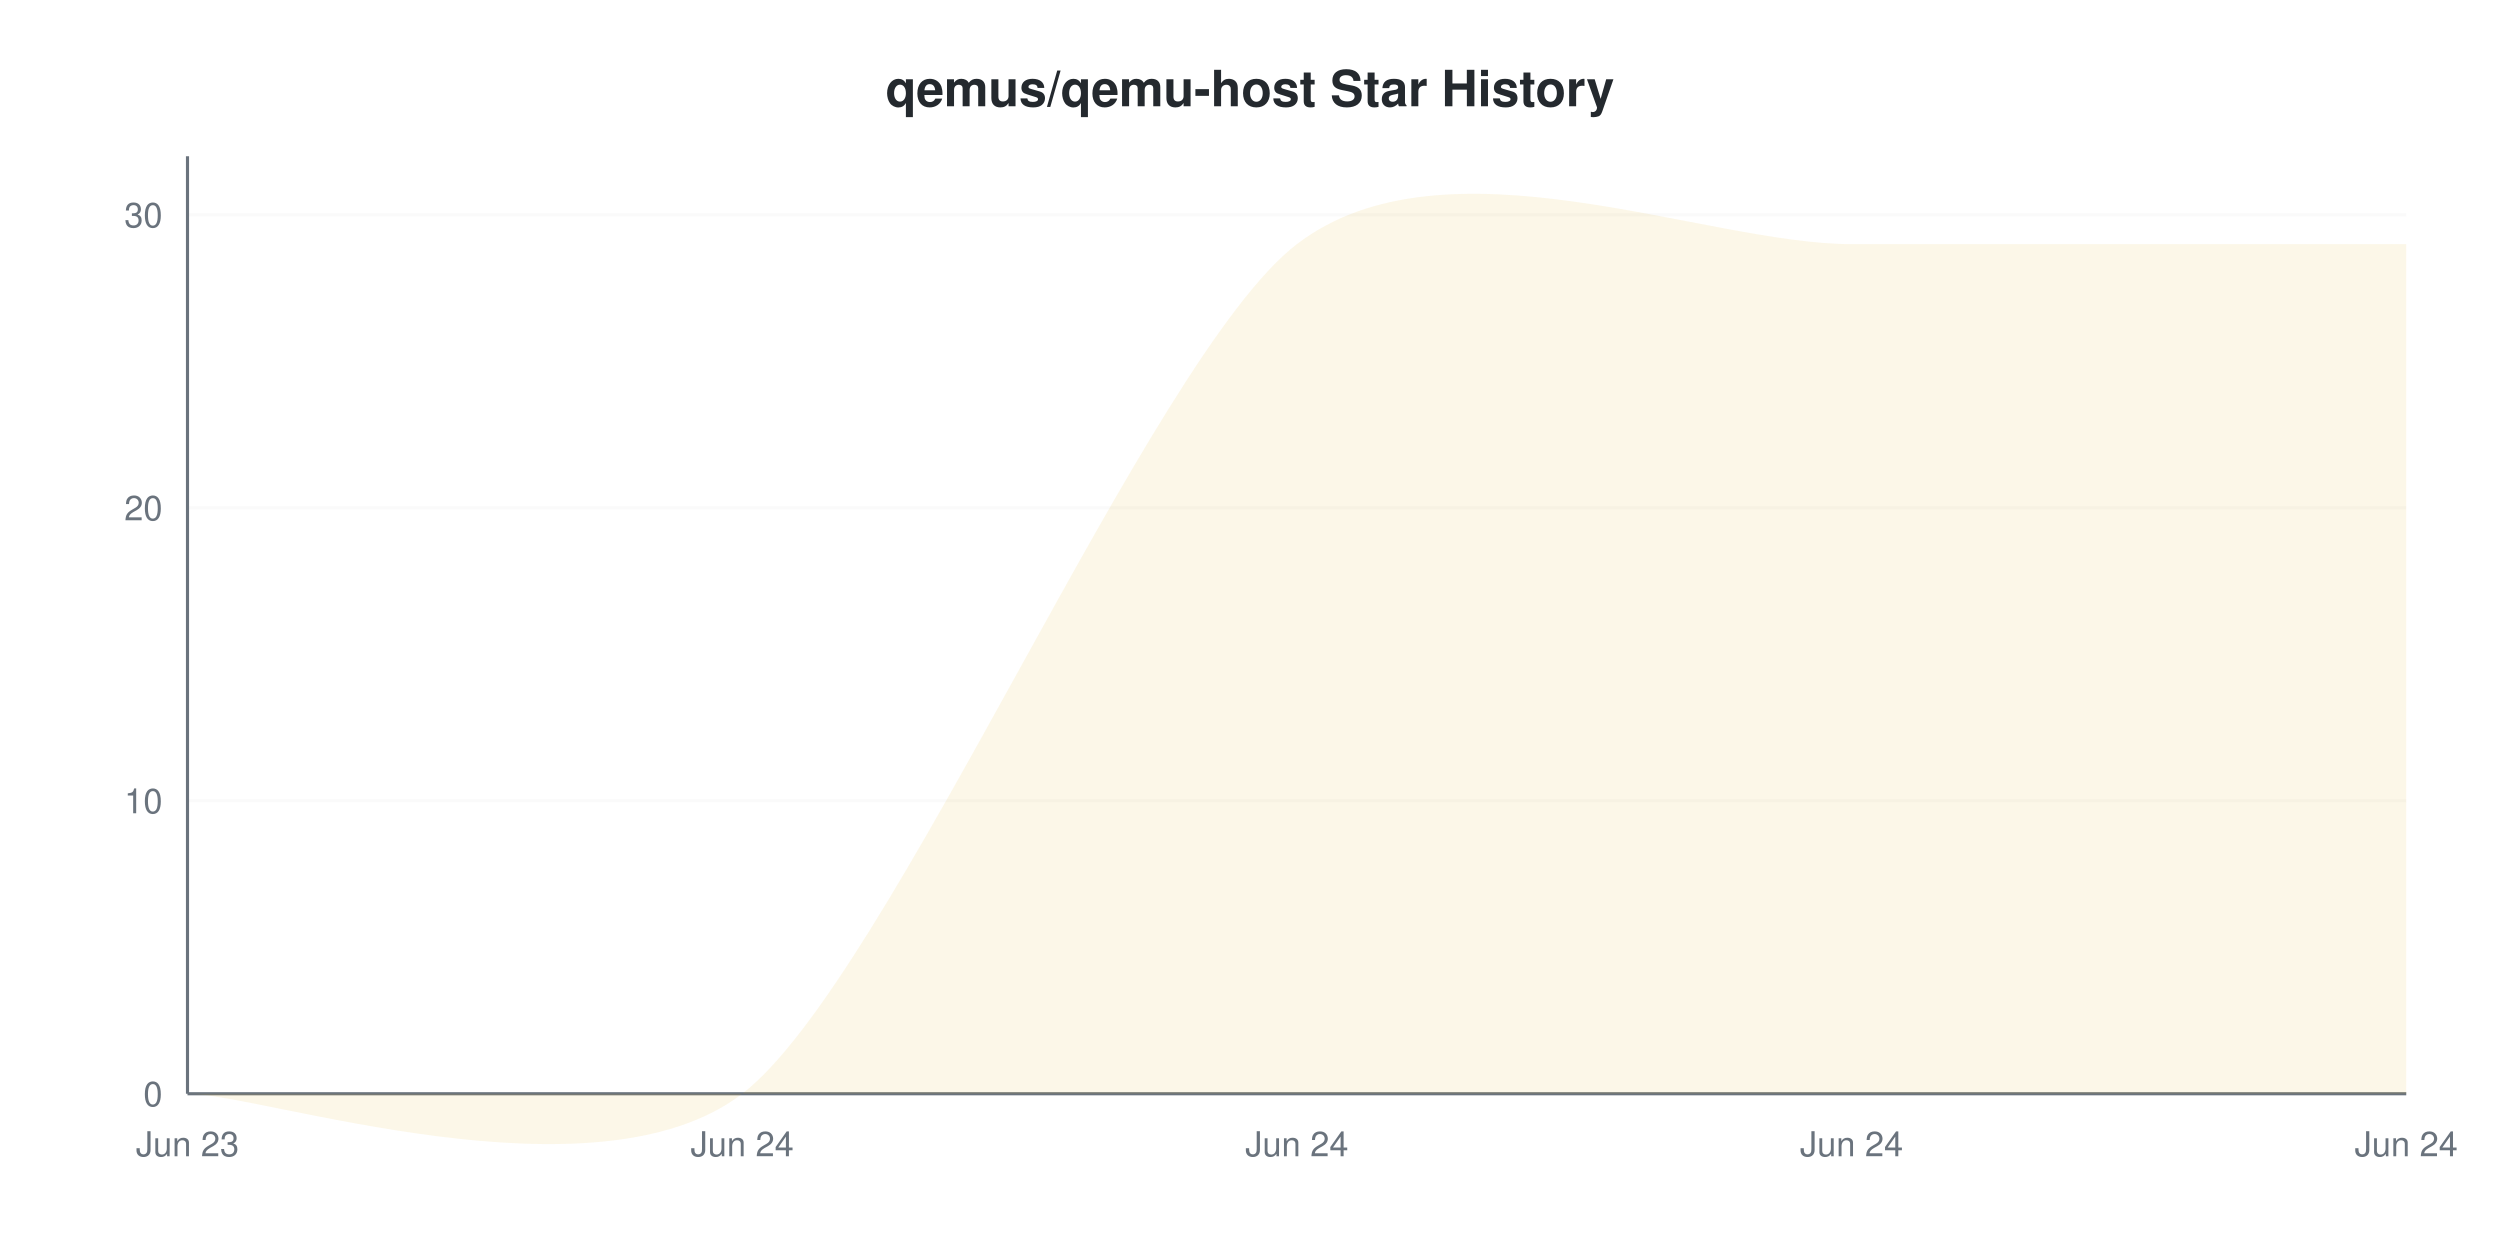
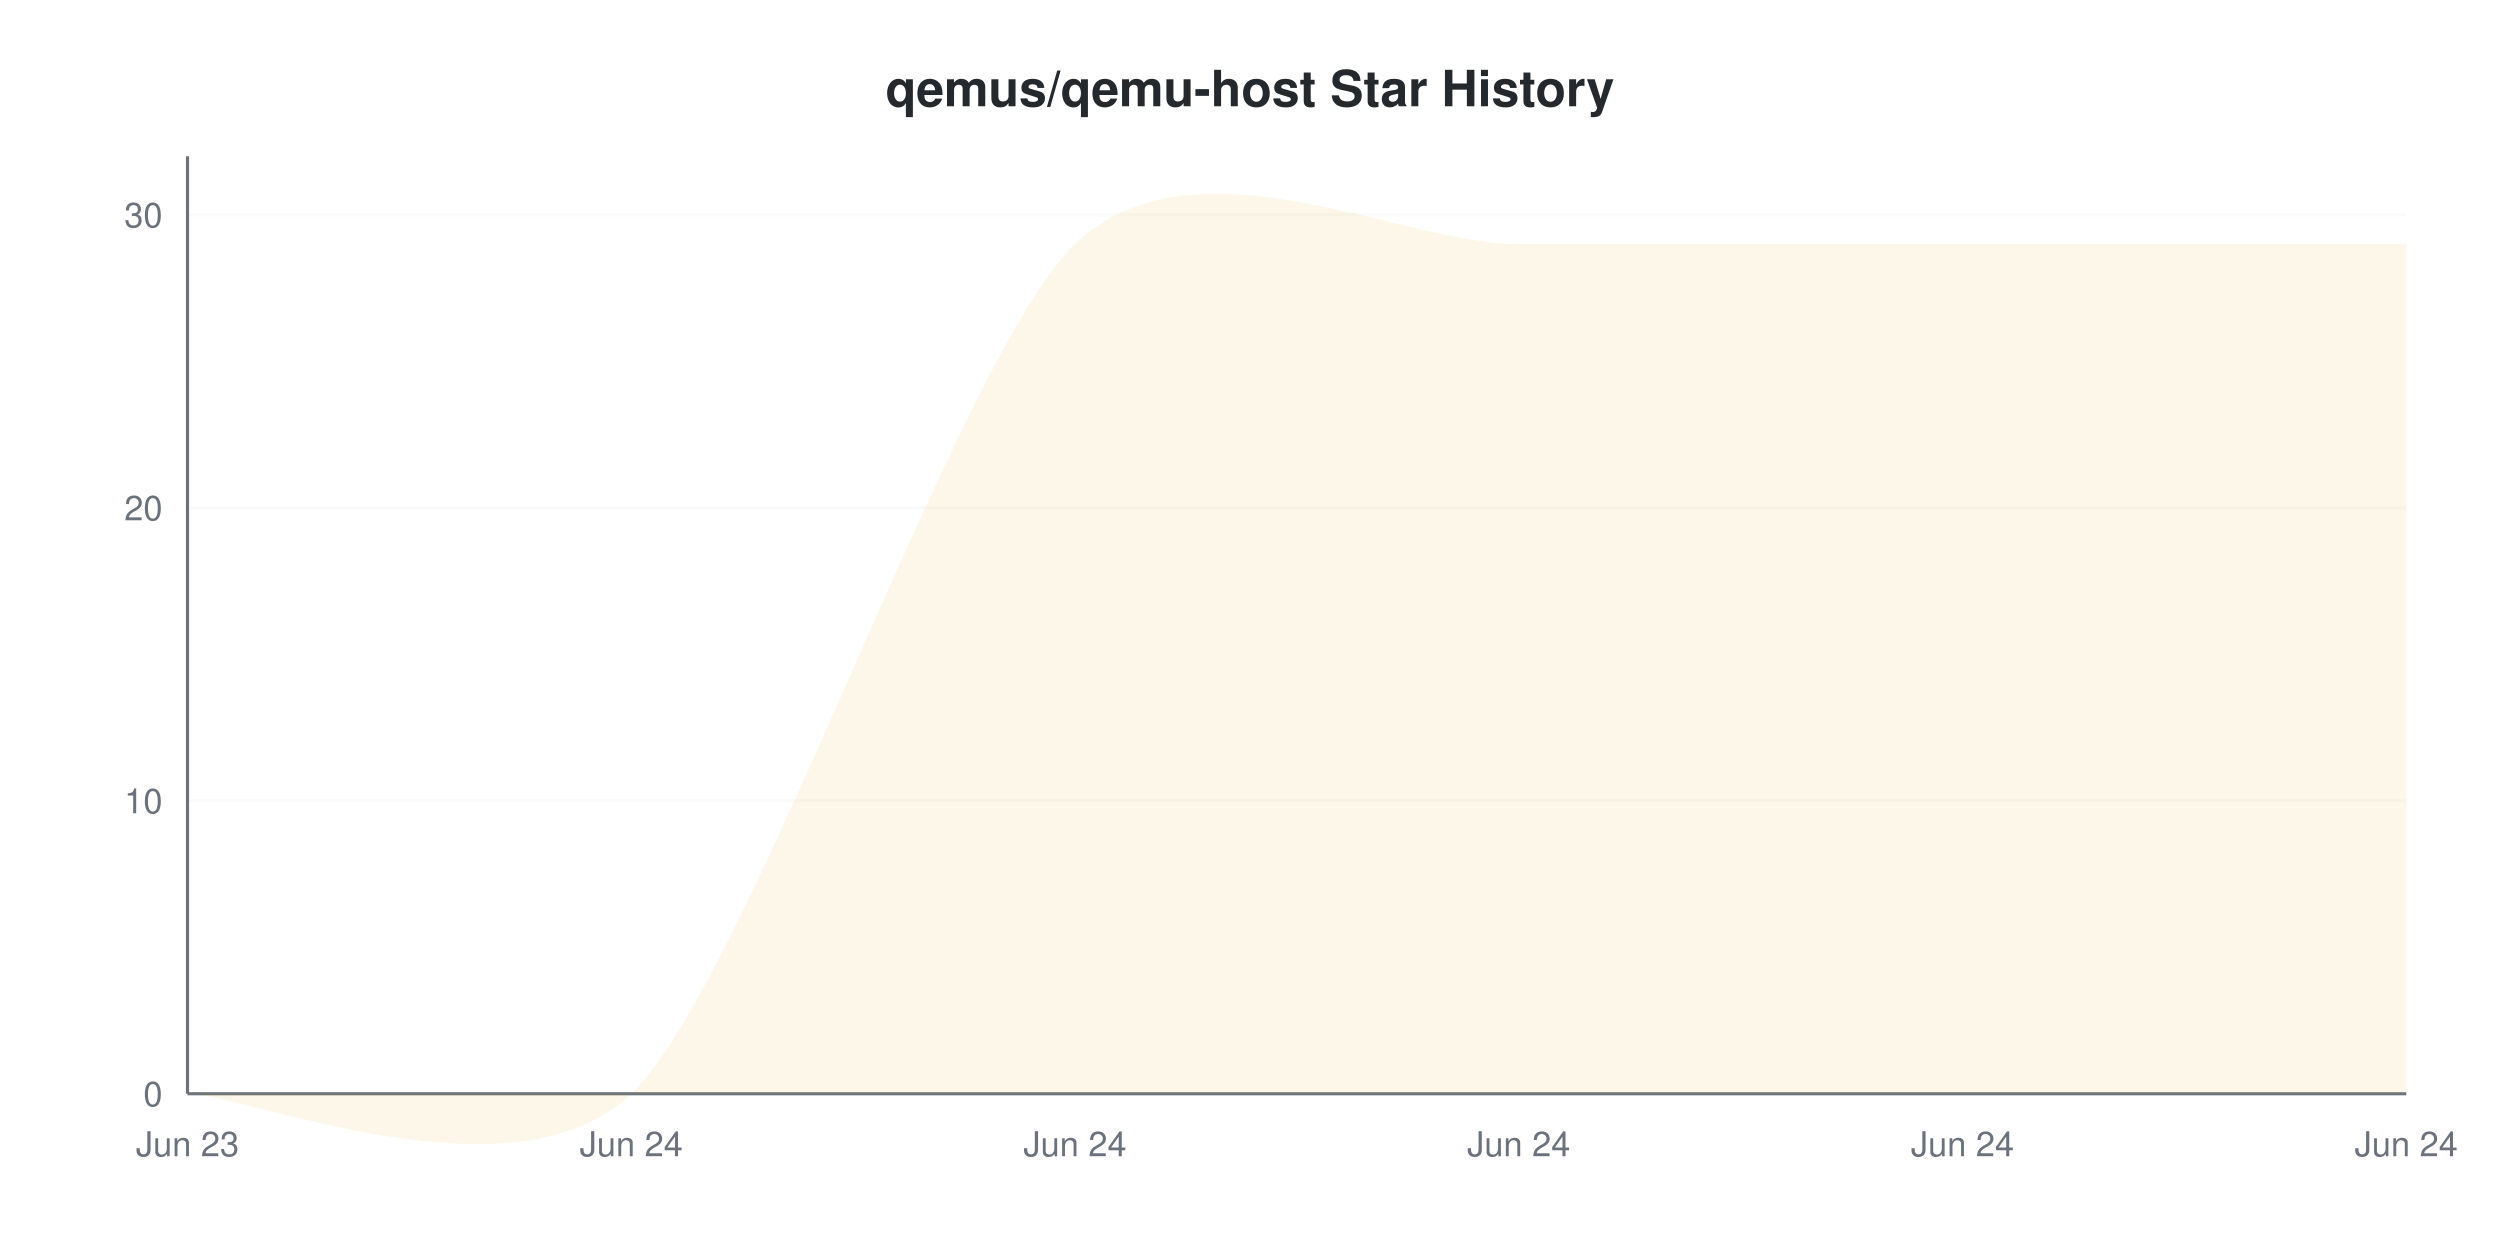
<svg xmlns="http://www.w3.org/2000/svg" viewBox="0 0 800 400" width="800" height="400">
  <style>
    @keyframes drawLine {
      to { stroke-dashoffset: 0; }
    }
    @keyframes fadeInPoint {
      from { opacity: 0; }
      to { opacity: 1; }
    }
    .data-line-0 {
-       stroke-dasharray: 1286;
-       stroke-dashoffset: 1286;
+       stroke-dasharray: 1313;
+       stroke-dashoffset: 1313;
      animation: drawLine 2s ease-out forwards;
    }
    .data-point {
      opacity: 0;
      animation: fadeInPoint 0.5s ease-out forwards;
    }
    .chart-bg { fill: #fff; }
    .chart-text { fill: #24292e; }
    .chart-muted { fill: #6a737d; }
    .chart-grid { stroke: #eee; }
    .chart-axis { stroke: #6a737d; }
    @media (prefers-color-scheme: dark) {
      .chart-bg { fill: #0d1117; }
      .chart-text { fill: #e6edf3; }
      .chart-muted { fill: #8b949e; }
      .chart-grid { stroke: #21262d; }
      .chart-axis { stroke: #8b949e; }
    }
  </style>
  <rect width="800" height="400" class="chart-bg" />
  <text x="400" y="34" text-anchor="middle" class="chart-text" font-size="16" font-weight="bold" font-family="-apple-system, BlinkMacSystemFont, 'Segoe UI', Helvetica, Arial, sans-serif">qemus/qemu-host Star History</text>
  <g class="grid">
    <line x1="60" y1="350" x2="770" y2="350" class="chart-grid" stroke-opacity="0.3" />
    <text x="52" y="354" text-anchor="end" class="chart-muted" font-size="11" font-family="-apple-system, BlinkMacSystemFont, 'Segoe UI', Helvetica, Arial, sans-serif">0</text>
    <line x1="60" y1="256.25" x2="770" y2="256.25" class="chart-grid" stroke-opacity="0.3" />
    <text x="52" y="260.25" text-anchor="end" class="chart-muted" font-size="11" font-family="-apple-system, BlinkMacSystemFont, 'Segoe UI', Helvetica, Arial, sans-serif">10</text>
    <line x1="60" y1="162.5" x2="770" y2="162.5" class="chart-grid" stroke-opacity="0.3" />
    <text x="52" y="166.5" text-anchor="end" class="chart-muted" font-size="11" font-family="-apple-system, BlinkMacSystemFont, 'Segoe UI', Helvetica, Arial, sans-serif">20</text>
    <line x1="60" y1="68.75" x2="770" y2="68.75" class="chart-grid" stroke-opacity="0.3" />
    <text x="52" y="72.75" text-anchor="end" class="chart-muted" font-size="11" font-family="-apple-system, BlinkMacSystemFont, 'Segoe UI', Helvetica, Arial, sans-serif">30</text>
  </g>
  <g class="milestones">
    
  </g>
  <g class="x-axis">
    <text x="60" y="370" text-anchor="middle" class="chart-muted" font-size="11" font-family="-apple-system, BlinkMacSystemFont, 'Segoe UI', Helvetica, Arial, sans-serif">Jun 23</text>
-     <text x="237.5" y="370" text-anchor="middle" class="chart-muted" font-size="11" font-family="-apple-system, BlinkMacSystemFont, 'Segoe UI', Helvetica, Arial, sans-serif">Jun 24</text>
-     <text x="415" y="370" text-anchor="middle" class="chart-muted" font-size="11" font-family="-apple-system, BlinkMacSystemFont, 'Segoe UI', Helvetica, Arial, sans-serif">Jun 24</text>
-     <text x="592.5" y="370" text-anchor="middle" class="chart-muted" font-size="11" font-family="-apple-system, BlinkMacSystemFont, 'Segoe UI', Helvetica, Arial, sans-serif">Jun 24</text>
+     <text x="202" y="370" text-anchor="middle" class="chart-muted" font-size="11" font-family="-apple-system, BlinkMacSystemFont, 'Segoe UI', Helvetica, Arial, sans-serif">Jun 24</text>
+     <text x="344" y="370" text-anchor="middle" class="chart-muted" font-size="11" font-family="-apple-system, BlinkMacSystemFont, 'Segoe UI', Helvetica, Arial, sans-serif">Jun 24</text>
+     <text x="486" y="370" text-anchor="middle" class="chart-muted" font-size="11" font-family="-apple-system, BlinkMacSystemFont, 'Segoe UI', Helvetica, Arial, sans-serif">Jun 24</text>
+     <text x="628" y="370" text-anchor="middle" class="chart-muted" font-size="11" font-family="-apple-system, BlinkMacSystemFont, 'Segoe UI', Helvetica, Arial, sans-serif">Jun 24</text>
    <text x="770" y="370" text-anchor="middle" class="chart-muted" font-size="11" font-family="-apple-system, BlinkMacSystemFont, 'Segoe UI', Helvetica, Arial, sans-serif">Jun 24</text>
  </g>
  <line x1="60" y1="50" x2="60" y2="350" class="chart-axis" stroke-width="1" />
  <line x1="60" y1="350" x2="770" y2="350" class="chart-axis" stroke-width="1" />
-   <path d="M60,350 C83.667,350 190.167,386.25 237.5,350 C284.833,313.75 367.667,114.375 415,78.125 C462.333,41.875 545.167,78.125 592.5,78.125 C639.833,78.125 746.333,78.125 770,78.125 L770,350 L60,350 Z" fill="#dfb317" fill-opacity="0.1" />
-   <path d="M60,350 C83.667,350 190.167,386.25 237.5,350 C284.833,313.75 367.667,114.375 415,78.125 C462.333,41.875 545.167,78.125 592.5,78.125 C639.833,78.125 746.333,78.125 770,78.125" fill="none" stroke="#dfb317" stroke-width="2" class="data-line-0" />
+   <path d="M60,350 C78.933,350 164.133,386.25 202,350 C239.867,313.75 306.133,114.375 344,78.125 C381.867,41.875 448.133,78.125 486,78.125 C523.867,78.125 590.133,78.125 628,78.125 C665.867,78.125 751.067,78.125 770,78.125 L770,350 L60,350 Z" fill="#dfb317" fill-opacity="0.1" />
+   <path d="M60,350 C78.933,350 164.133,386.25 202,350 C239.867,313.75 306.133,114.375 344,78.125 C381.867,41.875 448.133,78.125 486,78.125 C523.867,78.125 590.133,78.125 628,78.125 C665.867,78.125 751.067,78.125 770,78.125" fill="none" stroke="#dfb317" stroke-width="2" class="data-line-0" />
  <g class="points">
    <circle cx="60" cy="350" r="4" fill="#dfb317" class="data-point" style="animation-delay: 1.50s" />
-     <circle cx="237.5" cy="350" r="4" fill="#dfb317" class="data-point" style="animation-delay: 1.55s" />
-     <circle cx="415" cy="78.125" r="4" fill="#dfb317" class="data-point" style="animation-delay: 1.60s" />
-     <circle cx="592.5" cy="78.125" r="4" fill="#dfb317" class="data-point" style="animation-delay: 1.65s" />
-     <circle cx="770" cy="78.125" r="4" fill="#dfb317" class="data-point" style="animation-delay: 1.70s" />
+     <circle cx="202" cy="350" r="4" fill="#dfb317" class="data-point" style="animation-delay: 1.55s" />
+     <circle cx="344" cy="78.125" r="4" fill="#dfb317" class="data-point" style="animation-delay: 1.60s" />
+     <circle cx="486" cy="78.125" r="4" fill="#dfb317" class="data-point" style="animation-delay: 1.65s" />
+     <circle cx="628" cy="78.125" r="4" fill="#dfb317" class="data-point" style="animation-delay: 1.70s" />
+     <circle cx="770" cy="78.125" r="4" fill="#dfb317" class="data-point" style="animation-delay: 1.75s" />
  </g>
</svg>
